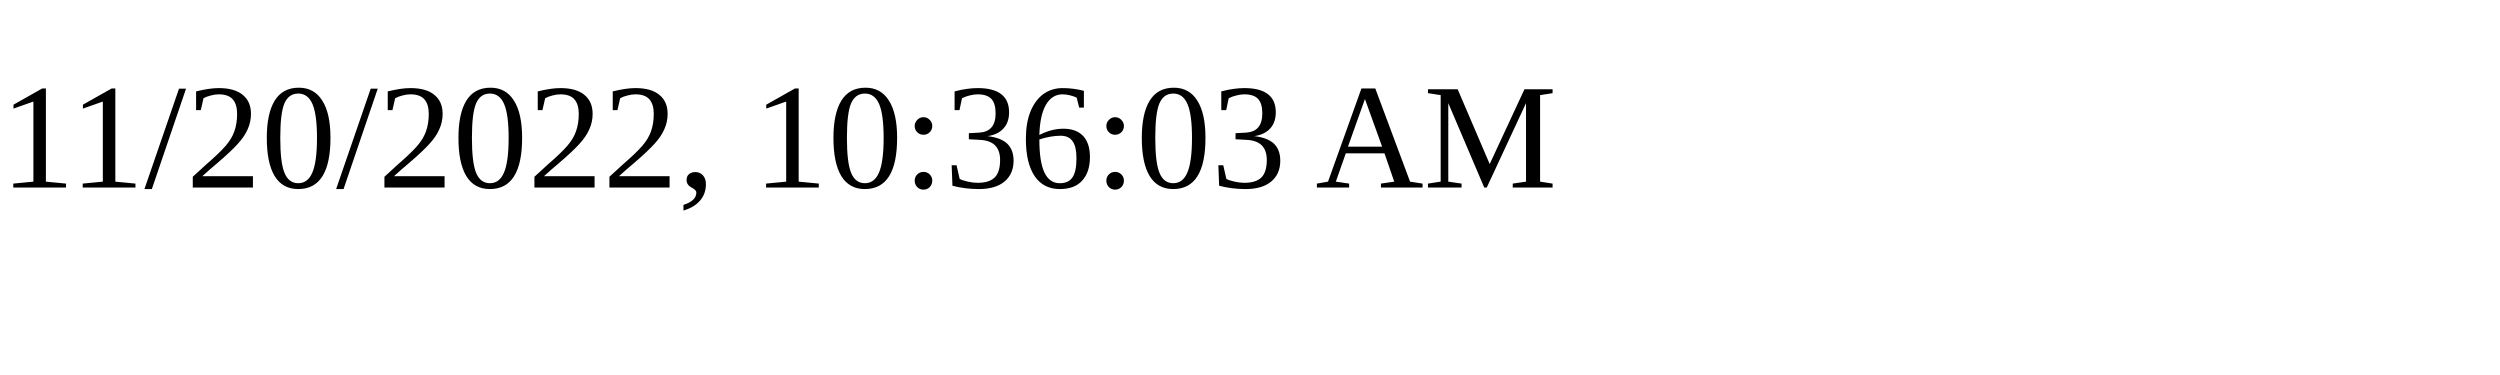
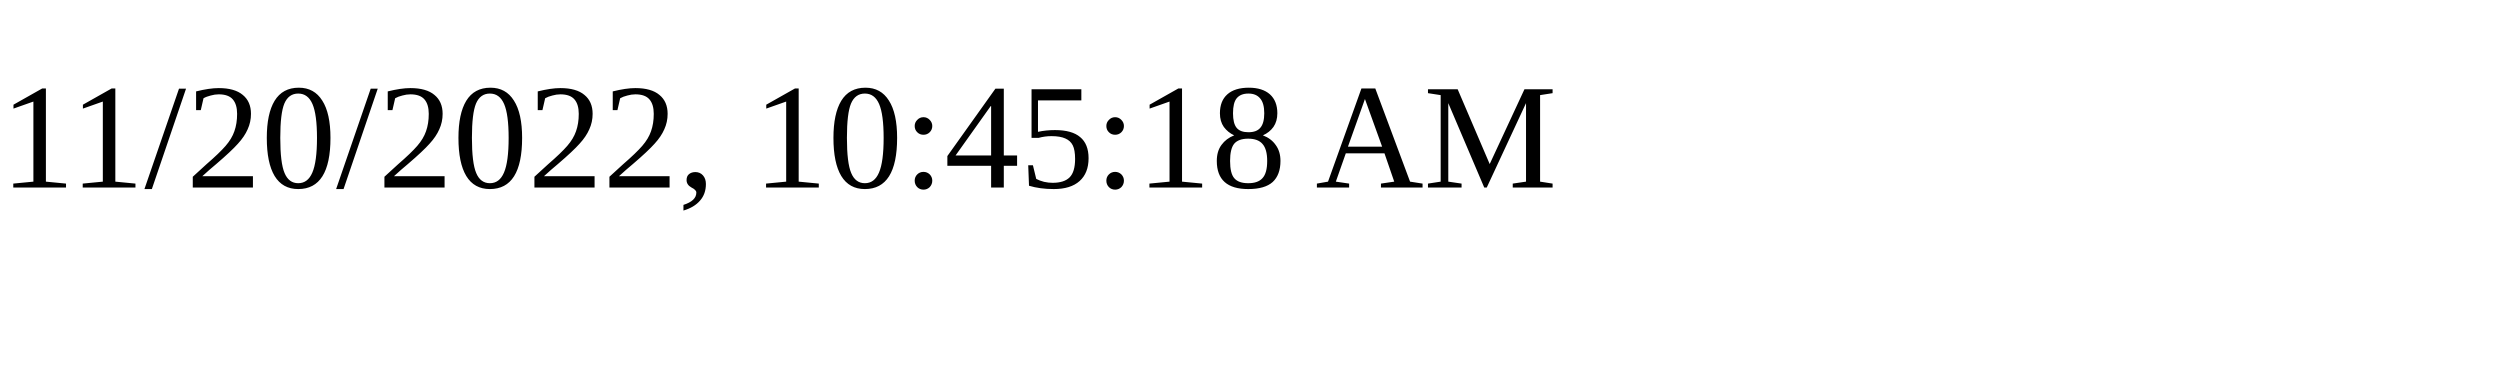
<svg xmlns="http://www.w3.org/2000/svg" height="30" width="200">
-   <text x="0" y="15">11/20/2022, 10:36:03 AM</text>
+   <text x="0" y="15">11/20/2022, 10:45:18 AM</text>
</svg>
